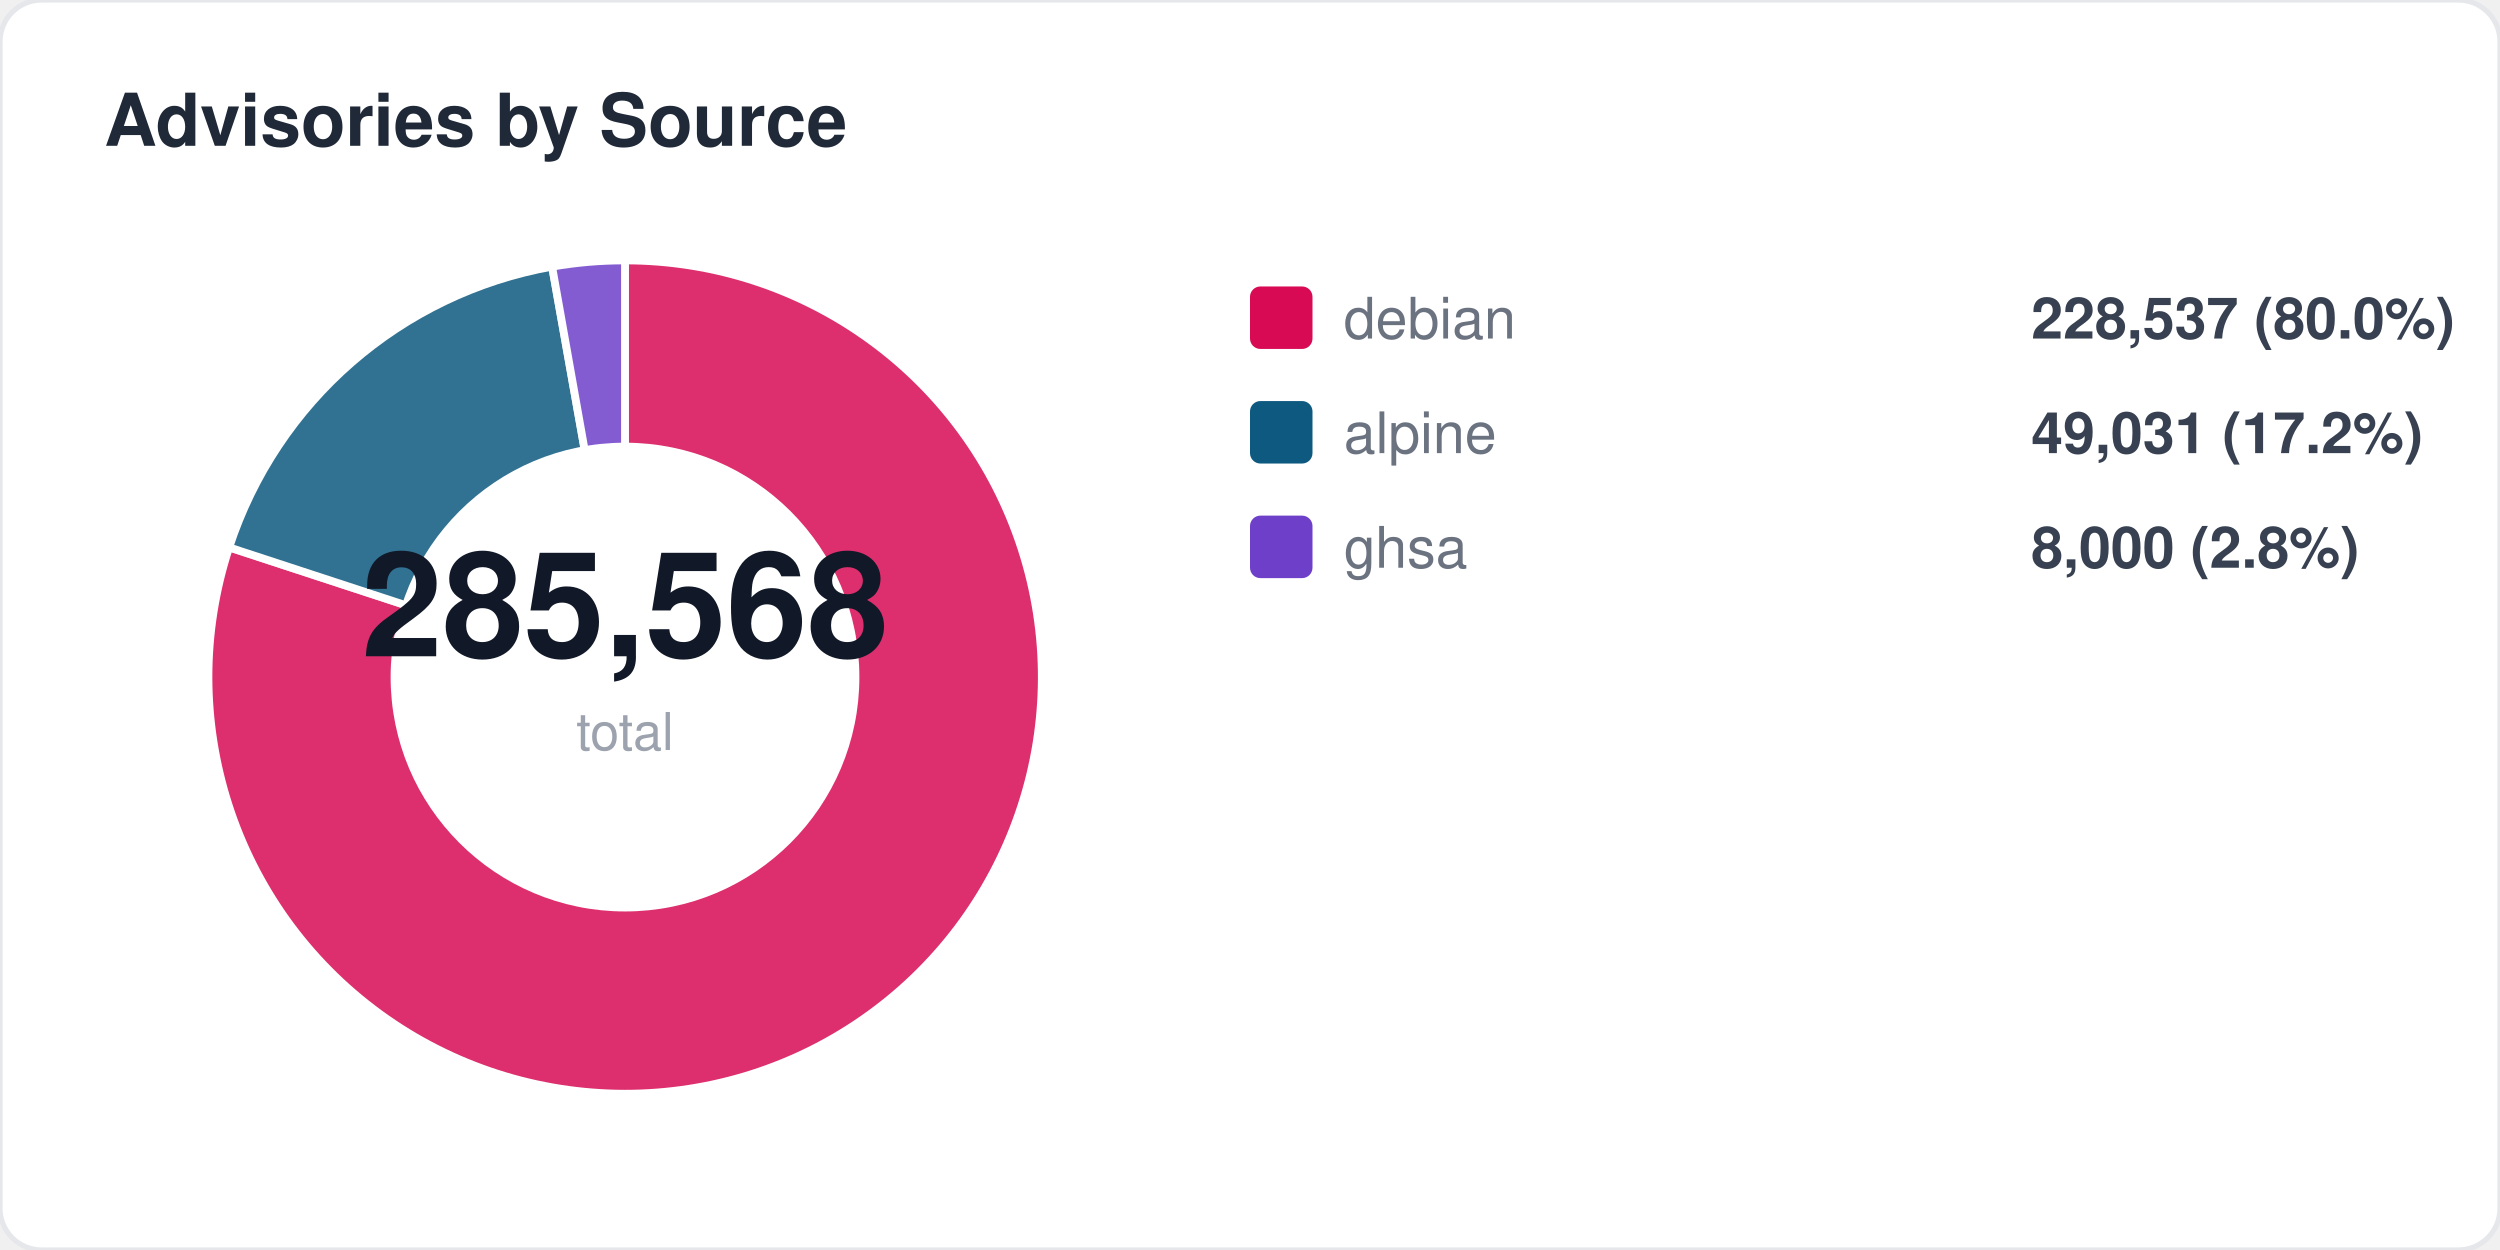
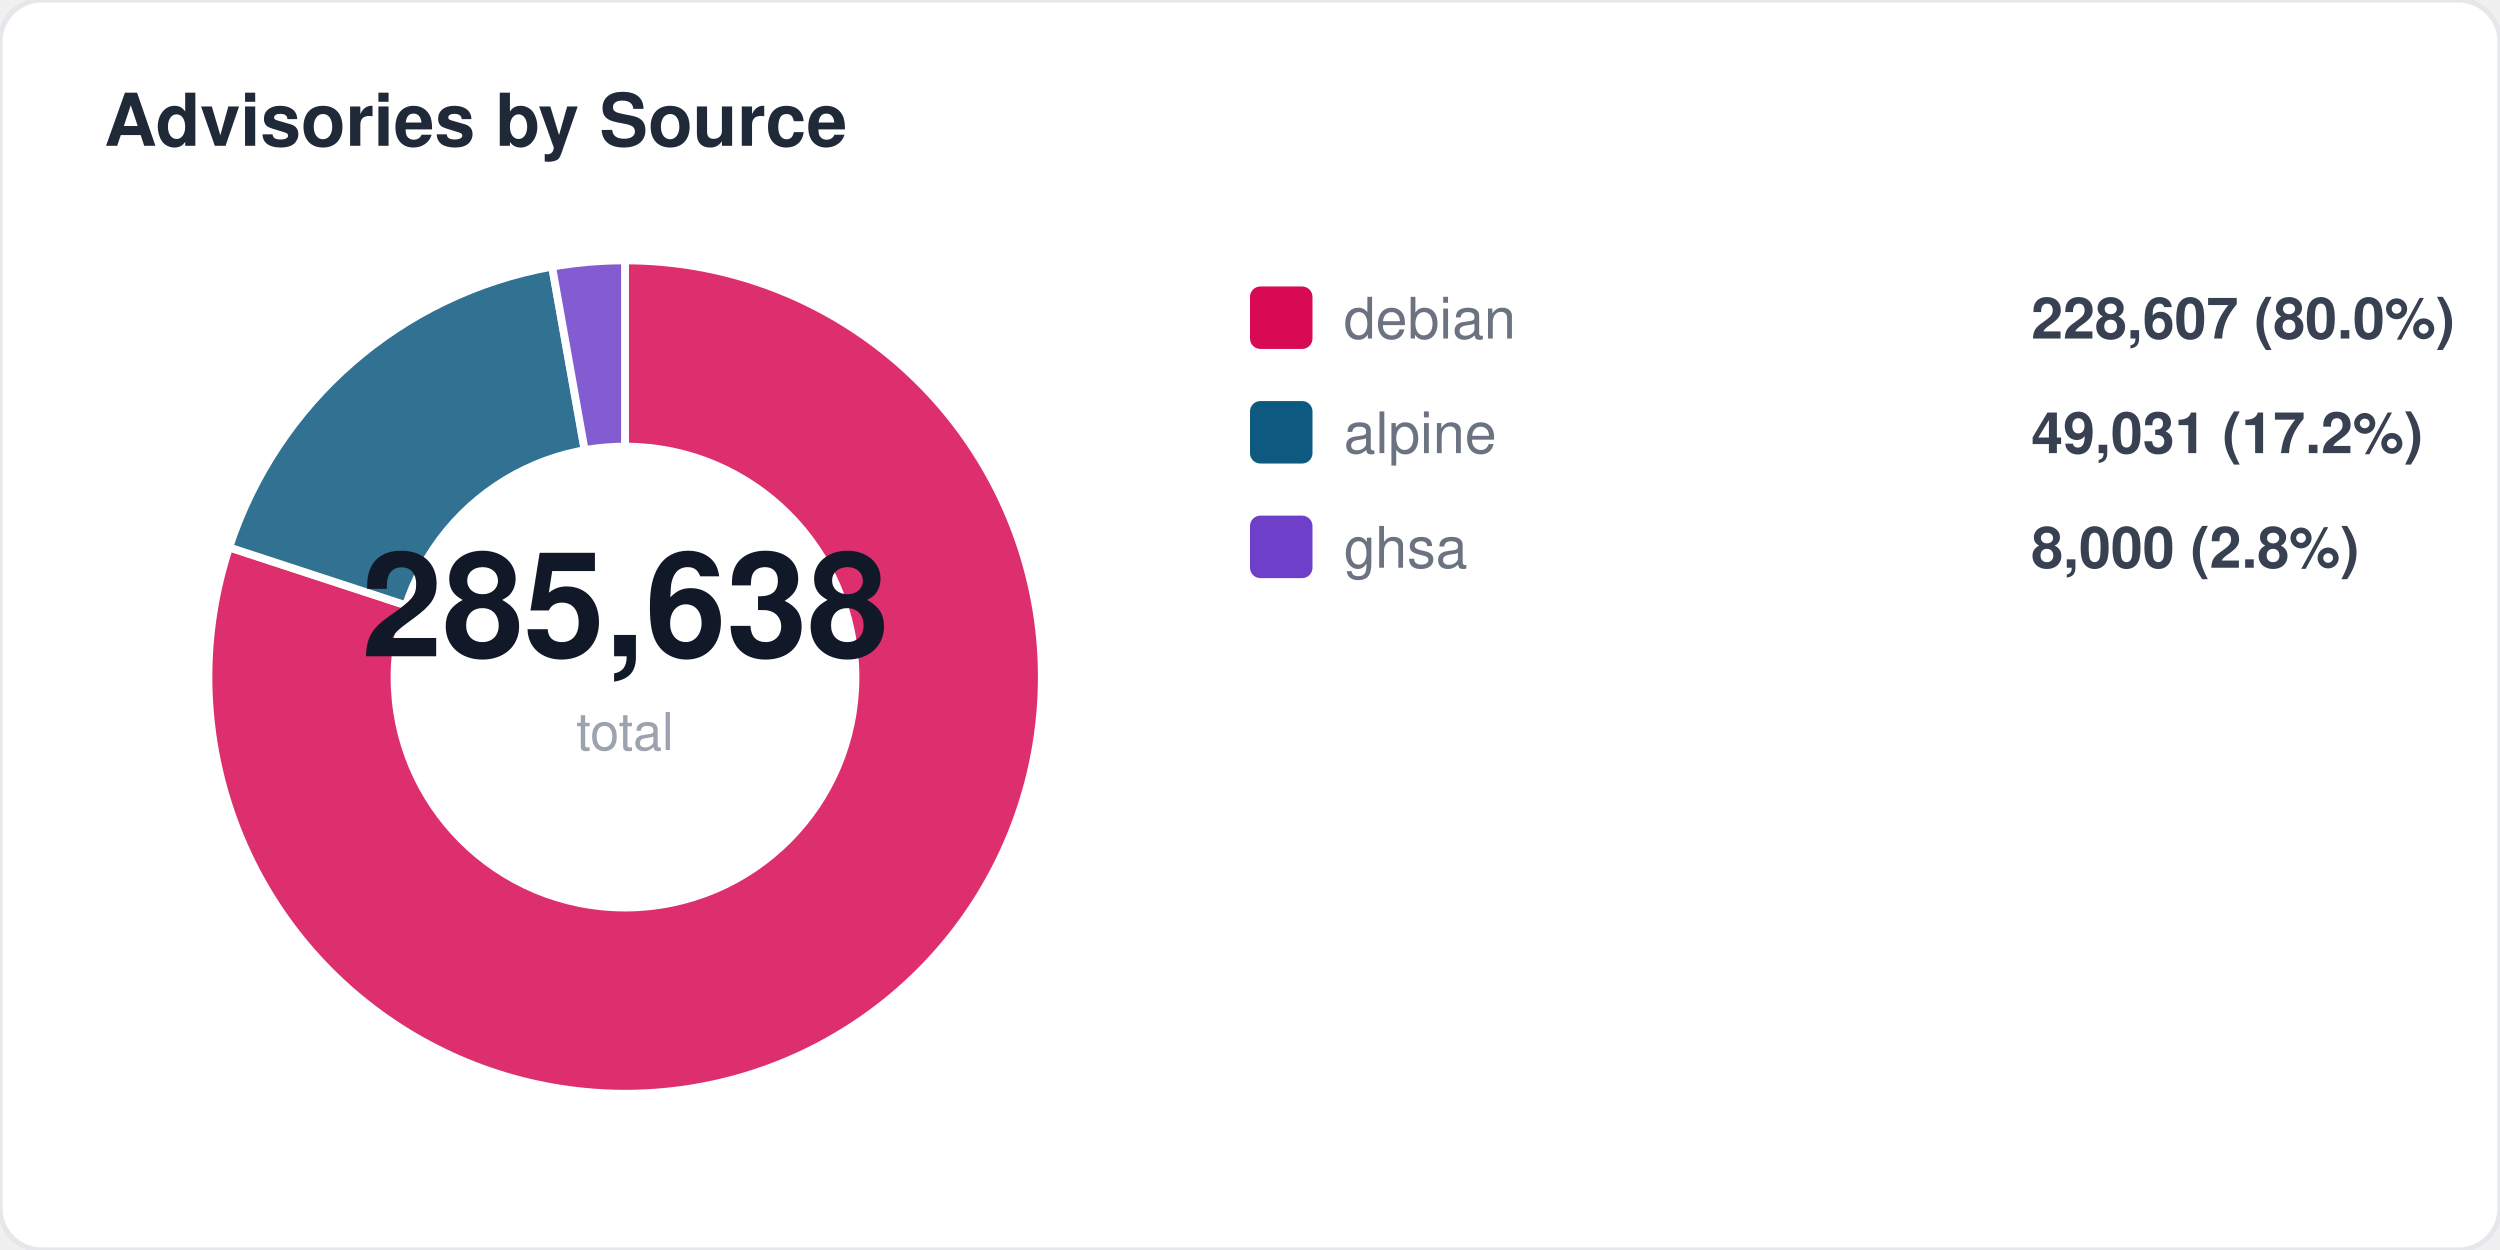
<svg xmlns="http://www.w3.org/2000/svg" width="480" height="240" viewBox="0 0 480 240" fill="none">
  <style>
  text { font-family: -apple-system, BlinkMacSystemFont, "Segoe UI", Helvetica, Arial, sans-serif; }
  .title { font-size: 14px; font-weight: 700; fill: #1f2937; }
  .label { font-size: 11px; fill: #6b7280; }
  .value { font-size: 11px; font-weight: 600; fill: #374151; }
  .big-number { font-size: 28px; font-weight: 800; fill: #111827; }
  .sub { font-size: 10px; fill: #9ca3af; }
</style>
  <rect width="480" height="240" rx="8" fill="#ffffff" stroke="#e5e7eb" stroke-width="1" />
  <text x="20" y="28" class="title">Advisories by Source</text>
  <path d="M 120 130 L 120.0 50.0 A 80 80 0 1 1 44.0 105.1 Z" fill="#d70a53" opacity="0.85" stroke="#fff" stroke-width="1.5" />
  <path d="M 120 130 L 44.0 105.1 A 80 80 0 0 1 106.0 51.2 Z" fill="#0d597f" opacity="0.85" stroke="#fff" stroke-width="1.5" />
  <path d="M 120 130 L 106.0 51.2 A 80 80 0 0 1 120.0 50.0 Z" fill="#6e40c9" opacity="0.85" stroke="#fff" stroke-width="1.5" />
  <circle cx="120" cy="130" r="45" fill="#ffffff" />
-   <text x="120" y="126" text-anchor="middle" class="big-number">285,568</text>
+   <text x="120" y="126" text-anchor="middle" class="big-number">285,638</text>
  <text x="120" y="144" text-anchor="middle" class="sub">total</text>
  <rect x="240" y="55" width="12" height="12" rx="2" fill="#d70a53" />
  <text x="258" y="65" class="label">debian</text>
-   <text x="390" y="65" class="value">228,537 (80.0%)</text>
+   <text x="390" y="65" class="value">228,607 (80.0%)</text>
  <rect x="240" y="77" width="12" height="12" rx="2" fill="#0d597f" />
  <text x="258" y="87" class="label">alpine</text>
  <text x="390" y="87" class="value">49,031 (17.2%)</text>
  <rect x="240" y="99" width="12" height="12" rx="2" fill="#6e40c9" />
  <text x="258" y="109" class="label">ghsa</text>
  <text x="390" y="109" class="value">8,000 (2.8%)</text>
</svg>
